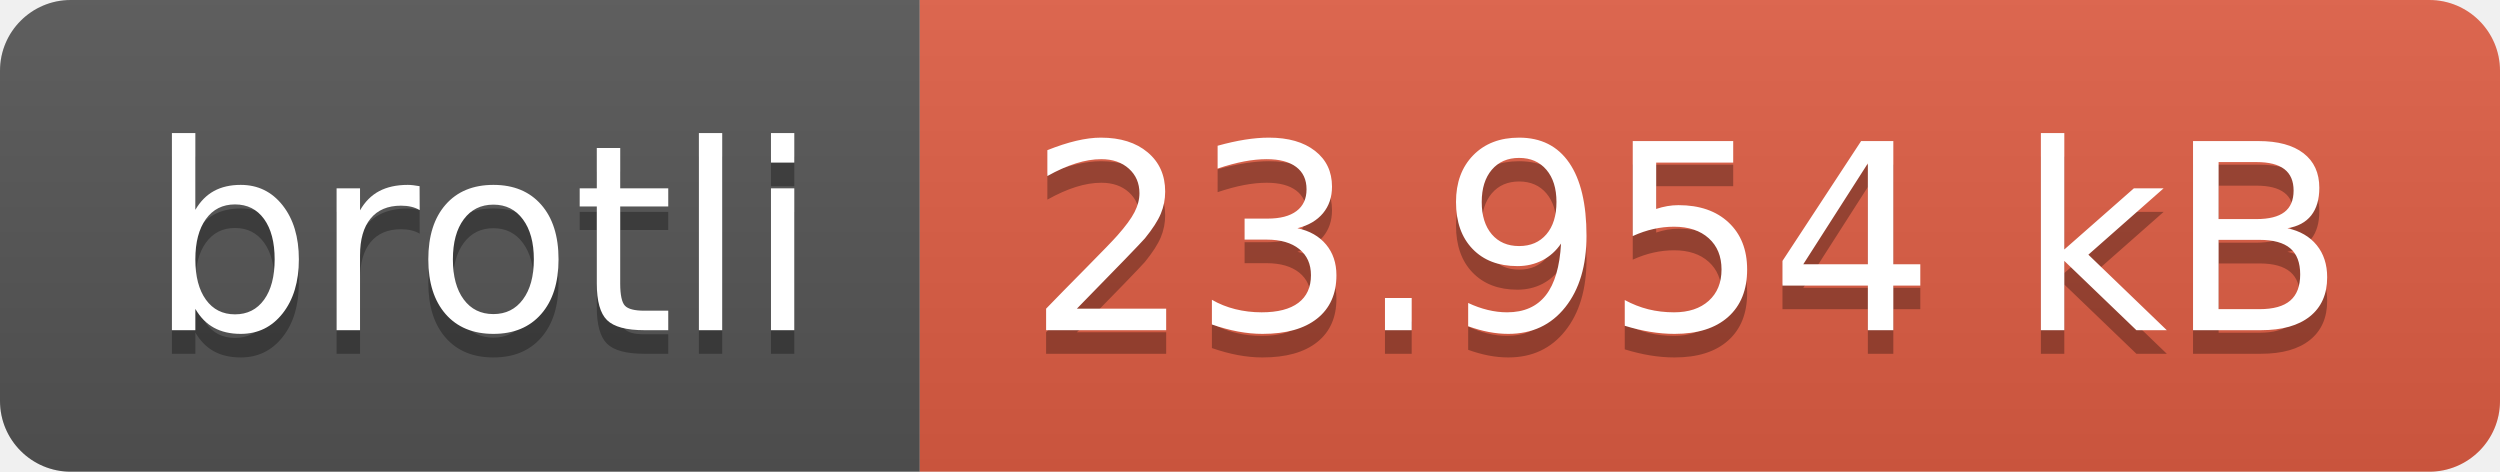
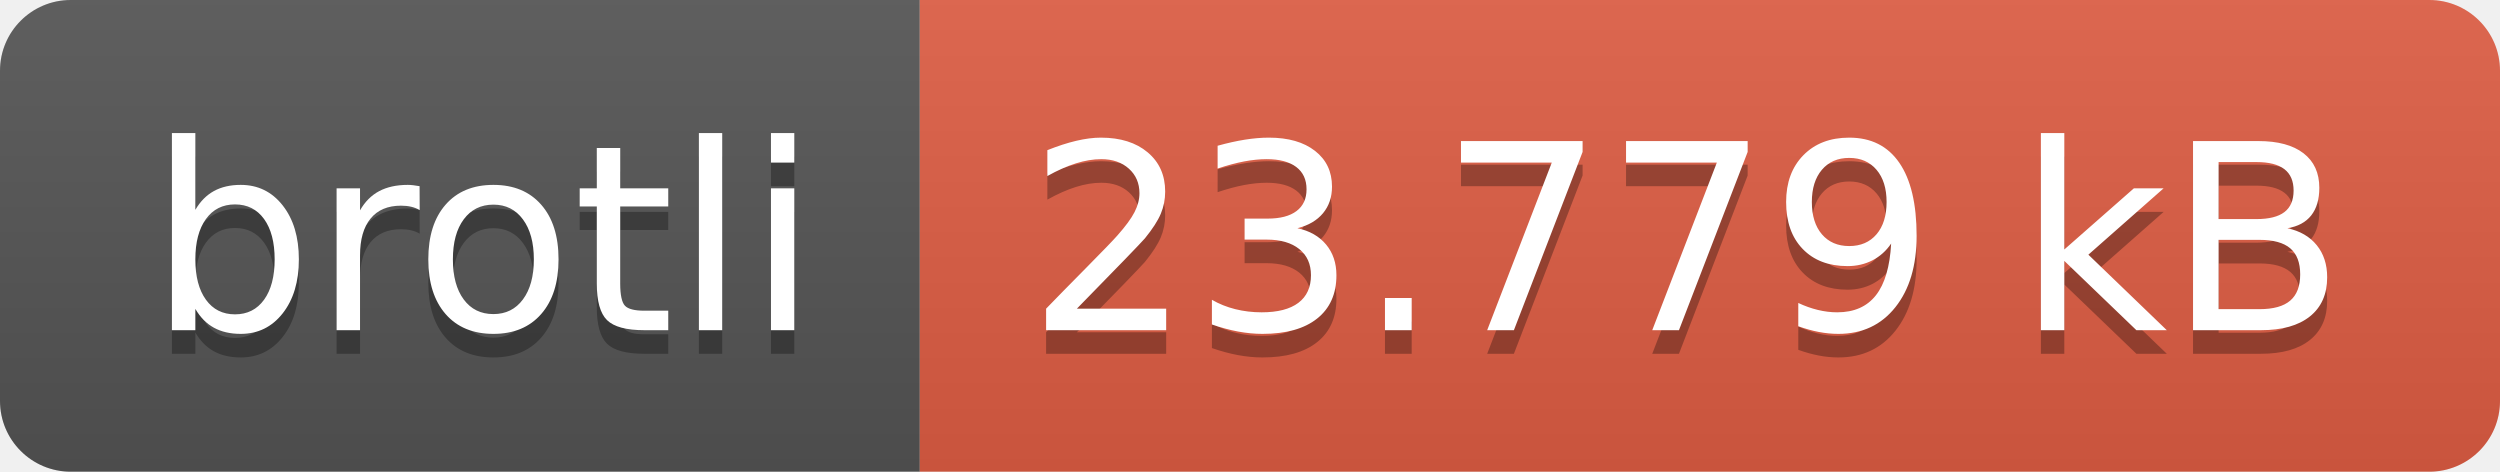
- <svg xmlns="http://www.w3.org/2000/svg" width="106" height="20" role="img" aria-label="brotli: 23.954 kB">
+ <svg xmlns="http://www.w3.org/2000/svg" width="106" height="20" role="img" aria-label="brotli: 23.779 kB">
  <linearGradient id="s" x2="0" y2="100%">
    <stop offset="0" stop-color="#bbb" stop-opacity=".1" />
    <stop offset="1" stop-opacity=".1" />
  </linearGradient>
  <clipPath id="r">
    <rect width="106" height="20" rx="3" fill="#fff" />
  </clipPath>
  <g clip-path="url(#r)">
    <rect width="39" height="20" fill="#555" />
    <rect x="39" width="67" height="20" fill="#e05d44" />
    <rect width="106" height="20" fill="url(#s)" />
  </g>
  <g fill="#fff" text-anchor="middle" font-family="Verdana,Geneva,DejaVu Sans,sans-serif" text-rendering="geometricPrecision" font-size="110">
    <text aria-hidden="true" x="205" y="150" fill="#010101" fill-opacity=".3" transform="scale(.1)" textLength="290">brotli</text>
    <text x="205" y="140" transform="scale(.1)" fill="#fff" textLength="290">brotli</text>
-     <text aria-hidden="true" x="715" y="150" fill="#010101" fill-opacity=".3" transform="scale(.1)" textLength="570">23.954 kB</text>
-     <text x="715" y="140" transform="scale(.1)" fill="#fff" textLength="570">23.954 kB</text>
+     <text aria-hidden="true" x="715" y="150" fill="#010101" fill-opacity=".3" transform="scale(.1)" textLength="570">23.779 kB</text>
+     <text x="715" y="140" transform="scale(.1)" fill="#fff" textLength="570">23.779 kB</text>
  </g>
</svg>
